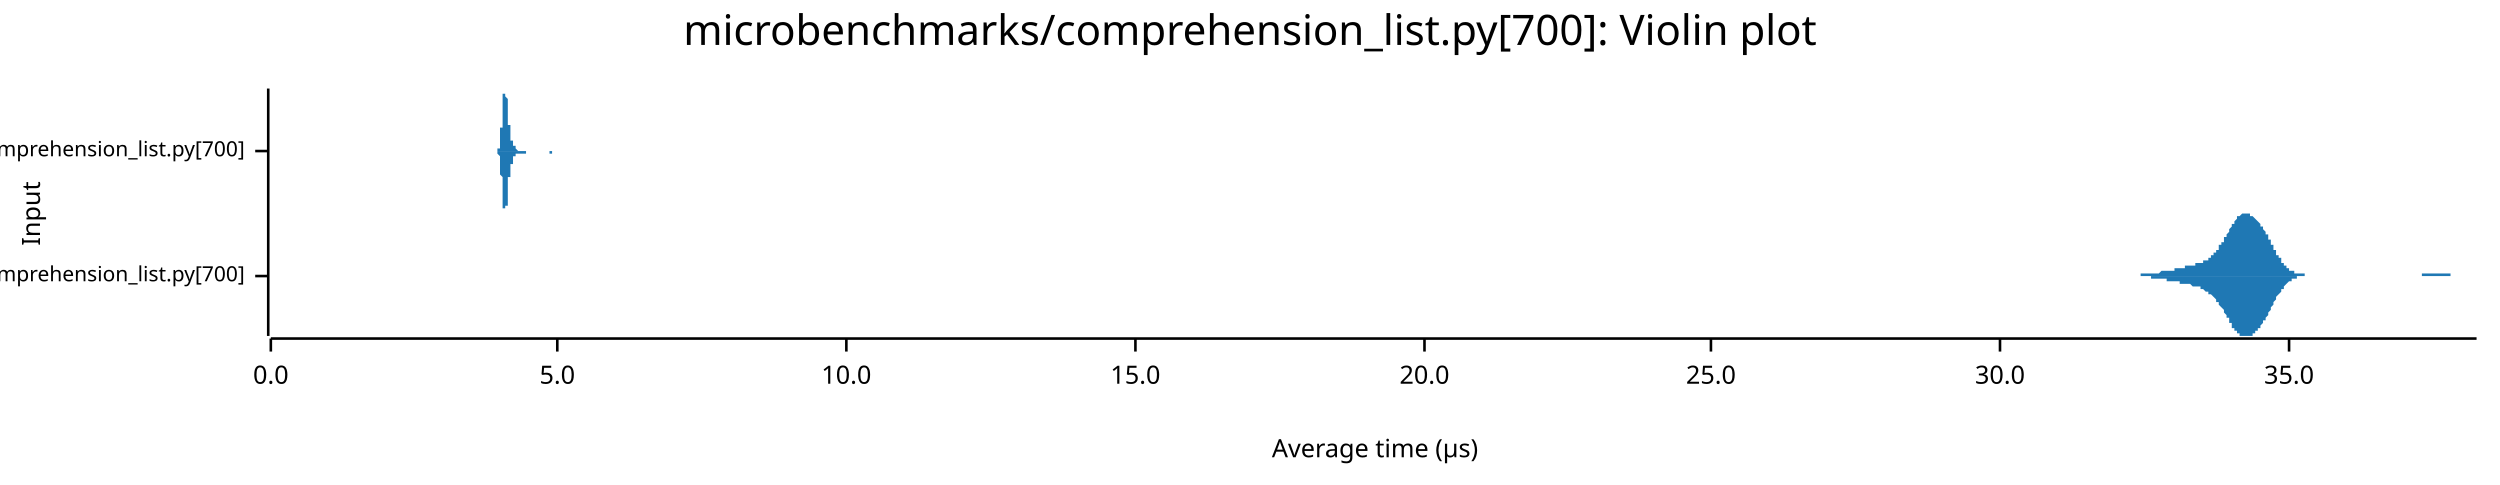
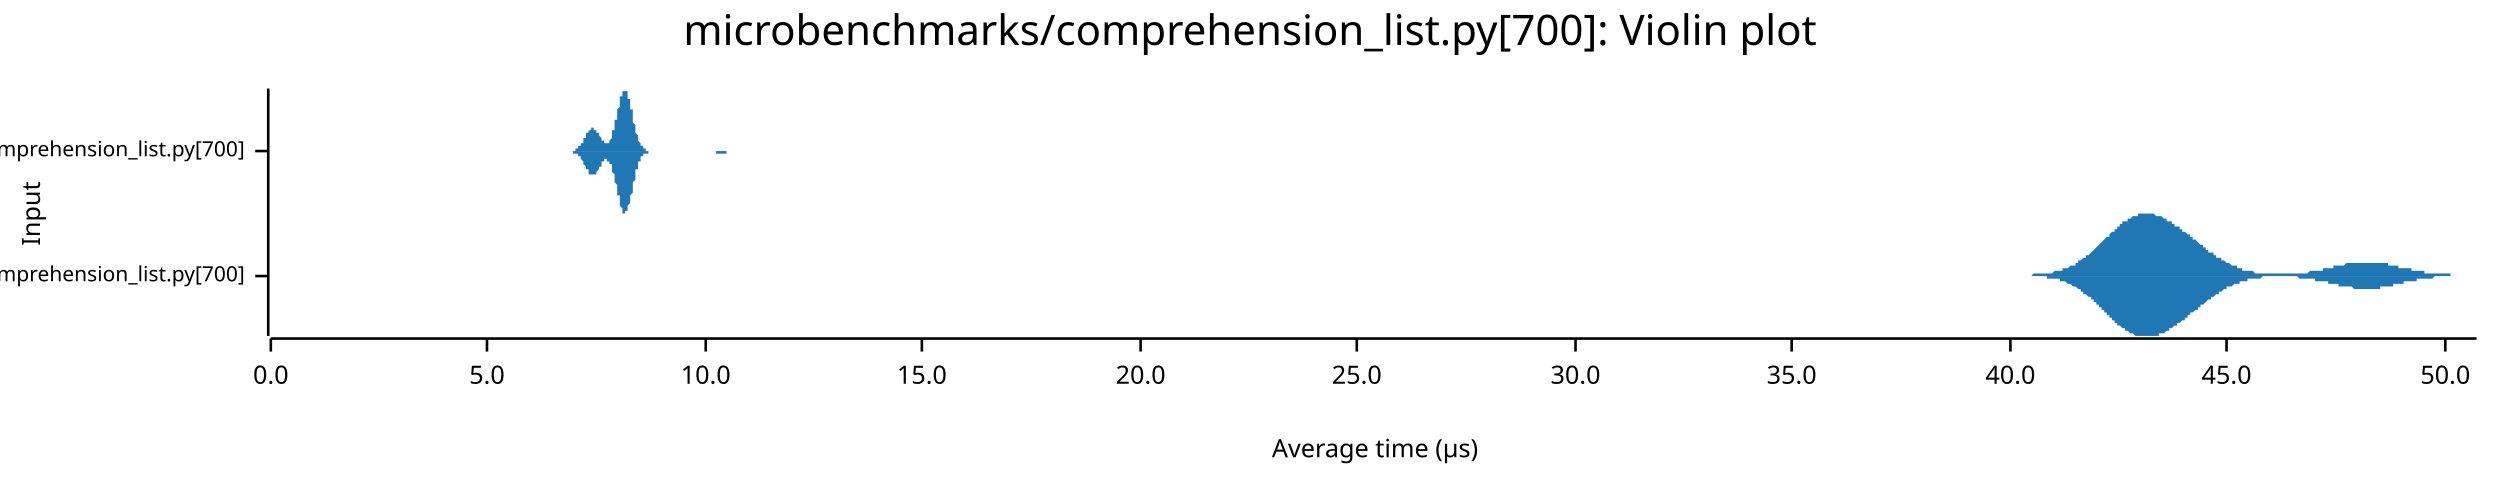
<svg xmlns="http://www.w3.org/2000/svg" width="960" height="186" viewBox="0 0 960 186">
  <text x="480" y="5" dy="0.76em" text-anchor="middle" font-family="sans-serif" font-size="16.129" opacity="1" fill="#000000">
microbenchmarks/comprehension_list.py[700]: Violin plot
</text>
  <text x="8" y="82" dy="0.76em" text-anchor="middle" font-family="sans-serif" font-size="9.677" opacity="1" fill="#000000" transform="rotate(270, 8, 82)">
Input
</text>
  <text x="528" y="178" dy="-0.5ex" text-anchor="middle" font-family="sans-serif" font-size="9.677" opacity="1" fill="#000000">
Average time (µs)
</text>
  <polyline fill="none" opacity="1" stroke="#000000" stroke-width="1" points="103,34 103,129 " />
  <text x="94" y="106" dy="0.5ex" text-anchor="end" font-family="sans-serif" font-size="8.065" opacity="1" fill="#000000">
microbenchmarks/rustpython/comprehension_list.py[700]
</text>
  <polyline fill="none" opacity="1" stroke="#000000" stroke-width="1" points="98,106 103,106 " />
  <text x="94" y="58" dy="0.5ex" text-anchor="end" font-family="sans-serif" font-size="8.065" opacity="1" fill="#000000">
microbenchmarks/cpython/comprehension_list.py[700]
</text>
  <polyline fill="none" opacity="1" stroke="#000000" stroke-width="1" points="98,58 103,58 " />
  <polyline fill="none" opacity="1" stroke="#000000" stroke-width="1" points="104,130 951,130 " />
  <text x="104" y="140" dy="0.76em" text-anchor="middle" font-family="sans-serif" font-size="9.677" opacity="1" fill="#000000">
0.0
</text>
  <polyline fill="none" opacity="1" stroke="#000000" stroke-width="1" points="104,130 104,135 " />
-   <text x="214" y="140" dy="0.76em" text-anchor="middle" font-family="sans-serif" font-size="9.677" opacity="1" fill="#000000">
+   <text x="187" y="140" dy="0.76em" text-anchor="middle" font-family="sans-serif" font-size="9.677" opacity="1" fill="#000000">
5.0
</text>
-   <polyline fill="none" opacity="1" stroke="#000000" stroke-width="1" points="214,130 214,135 " />
-   <text x="325" y="140" dy="0.76em" text-anchor="middle" font-family="sans-serif" font-size="9.677" opacity="1" fill="#000000">
+   <polyline fill="none" opacity="1" stroke="#000000" stroke-width="1" points="187,130 187,135 " />
+   <text x="271" y="140" dy="0.76em" text-anchor="middle" font-family="sans-serif" font-size="9.677" opacity="1" fill="#000000">
10.0
</text>
-   <polyline fill="none" opacity="1" stroke="#000000" stroke-width="1" points="325,130 325,135 " />
-   <text x="436" y="140" dy="0.76em" text-anchor="middle" font-family="sans-serif" font-size="9.677" opacity="1" fill="#000000">
+   <polyline fill="none" opacity="1" stroke="#000000" stroke-width="1" points="271,130 271,135 " />
+   <text x="354" y="140" dy="0.76em" text-anchor="middle" font-family="sans-serif" font-size="9.677" opacity="1" fill="#000000">
15.0
</text>
-   <polyline fill="none" opacity="1" stroke="#000000" stroke-width="1" points="436,130 436,135 " />
-   <text x="547" y="140" dy="0.76em" text-anchor="middle" font-family="sans-serif" font-size="9.677" opacity="1" fill="#000000">
+   <polyline fill="none" opacity="1" stroke="#000000" stroke-width="1" points="354,130 354,135 " />
+   <text x="438" y="140" dy="0.76em" text-anchor="middle" font-family="sans-serif" font-size="9.677" opacity="1" fill="#000000">
20.0
</text>
-   <polyline fill="none" opacity="1" stroke="#000000" stroke-width="1" points="547,130 547,135 " />
-   <text x="657" y="140" dy="0.76em" text-anchor="middle" font-family="sans-serif" font-size="9.677" opacity="1" fill="#000000">
+   <polyline fill="none" opacity="1" stroke="#000000" stroke-width="1" points="438,130 438,135 " />
+   <text x="521" y="140" dy="0.76em" text-anchor="middle" font-family="sans-serif" font-size="9.677" opacity="1" fill="#000000">
25.0
</text>
-   <polyline fill="none" opacity="1" stroke="#000000" stroke-width="1" points="657,130 657,135 " />
-   <text x="768" y="140" dy="0.76em" text-anchor="middle" font-family="sans-serif" font-size="9.677" opacity="1" fill="#000000">
+   <polyline fill="none" opacity="1" stroke="#000000" stroke-width="1" points="521,130 521,135 " />
+   <text x="605" y="140" dy="0.76em" text-anchor="middle" font-family="sans-serif" font-size="9.677" opacity="1" fill="#000000">
30.0
</text>
-   <polyline fill="none" opacity="1" stroke="#000000" stroke-width="1" points="768,130 768,135 " />
-   <text x="879" y="140" dy="0.76em" text-anchor="middle" font-family="sans-serif" font-size="9.677" opacity="1" fill="#000000">
+   <polyline fill="none" opacity="1" stroke="#000000" stroke-width="1" points="605,130 605,135 " />
+   <text x="688" y="140" dy="0.76em" text-anchor="middle" font-family="sans-serif" font-size="9.677" opacity="1" fill="#000000">
35.0
</text>
-   <polyline fill="none" opacity="1" stroke="#000000" stroke-width="1" points="879,130 879,135 " />
-   <polygon opacity="1" fill="#1F78B4" points="813,106 814,106 814,106 814,106 815,106 815,106 815,106 815,106 816,106 816,106 816,106 817,106 817,106 817,106 817,106 818,106 818,106 818,106 818,106 819,106 819,106 819,106 820,106 820,106 820,106 820,106 821,106 821,106 821,106 821,106 822,106 822,105 822,105 823,105 823,105 823,105 823,105 824,105 824,105 824,105 824,105 825,105 825,105 825,105 826,105 826,105 826,105 826,105 827,105 827,105 827,105 827,105 828,105 828,105 828,105 829,105 829,105 829,105 829,105 830,104 830,104 830,104 831,104 831,104 831,104 831,104 832,104 832,104 832,104 832,104 833,104 833,104 833,104 834,104 834,104 834,104 834,104 835,104 835,103 835,103 835,103 836,103 836,103 836,103 837,103 837,103 837,103 837,103 838,103 838,103 838,103 838,103 839,103 839,103 839,102 840,102 840,102 840,102 840,102 841,102 841,102 841,102 842,102 842,102 842,102 842,102 843,102 843,102 843,101 843,101 844,101 844,101 844,101 845,101 845,101 845,101 845,101 846,101 846,100 846,100 846,100 847,100 847,100 847,100 848,100 848,99 848,99 848,99 849,99 849,99 849,98 849,98 850,98 850,98 850,97 851,97 851,97 851,96 851,96 852,96 852,95 852,95 852,94 853,94 853,94 853,93 854,93 854,92 854,92 854,91 855,91 855,90 855,90 856,89 856,89 856,88 856,88 857,87 857,87 857,86 857,86 858,86 858,85 858,85 859,84 859,84 859,84 859,83 860,83 860,83 860,83 860,83 861,82 861,82 861,82 862,82 862,82 862,82 862,82 863,82 863,82 863,82 863,82 864,82 864,82 864,83 865,83 865,83 865,83 865,83 866,84 866,84 866,84 866,84 867,85 867,85 867,85 868,86 868,86 868,86 868,87 869,87 869,88 869,88 870,89 870,89 870,89 870,90 871,90 871,91 871,91 871,92 872,92 872,93 872,94 873,94 873,95 873,95 873,96 874,96 874,97 874,97 874,98 875,98 875,98 875,99 876,99 876,100 876,100 876,101 877,101 877,101 877,102 877,102 878,102 878,103 878,103 879,103 879,103 879,103 879,104 880,104 880,104 880,104 880,104 881,104 881,105 881,105 882,105 882,105 882,105 882,105 883,105 883,105 883,105 884,105 884,105 884,105 884,105 885,105 885,106 885,106 885,106 886,106 886,106 886,106 887,106 887,106 887,106 887,106 888,106 888,106 888,106 888,106 889,106 889,106 889,106 890,106 890,106 890,106 890,106 891,106 891,106 891,106 891,106 892,106 892,106 892,106 893,106 893,106 893,106 893,106 894,106 894,106 894,106 894,106 895,106 895,106 895,106 896,106 896,106 896,106 896,106 897,106 897,106 897,106 898,106 898,106 898,106 898,106 899,106 899,106 899,106 899,106 900,106 900,106 900,106 901,106 901,106 901,106 901,106 902,106 902,106 902,106 902,106 903,106 903,106 903,106 904,106 904,106 904,106 904,106 905,106 905,106 905,106 905,106 906,106 906,106 906,106 907,106 907,106 907,106 907,106 908,106 908,106 908,106 908,106 909,106 909,106 909,106 910,106 910,106 910,106 910,106 911,106 911,106 911,106 912,106 912,106 912,106 912,106 913,106 913,106 913,106 913,106 914,106 914,106 914,106 915,106 915,106 915,106 915,106 916,106 916,106 916,106 916,106 917,106 917,106 917,106 918,106 918,106 918,106 918,106 919,106 919,106 919,106 919,106 920,106 920,106 920,106 921,106 921,106 921,106 921,106 922,106 922,106 922,106 922,106 923,106 923,106 923,106 924,106 924,106 924,106 924,106 925,106 925,106 925,106 926,106 926,106 926,106 926,106 927,106 927,106 927,106 927,106 928,106 928,106 928,106 929,106 929,106 929,106 929,106 930,106 930,106 930,105 930,105 931,105 931,105 931,105 932,105 932,105 932,105 932,105 933,105 933,105 933,105 933,105 934,105 934,105 934,105 935,105 935,105 935,105 935,105 936,105 936,105 936,105 936,105 937,105 937,105 937,105 938,105 938,105 938,105 938,105 939,105 939,105 939,105 940,105 940,105 940,105 940,105 941,105 941,106 941,106 941,106 942,106 942,106 942,106 943,106 943,106 943,106 943,106 944,106 944,106 944,106 944,106 945,106 945,106 945,106 946,106 946,106 946,106 946,106 947,106 947,106 947,106 947,106 948,106 948,106 948,106 949,106 949,106 949,106 949,106 950,106 950,106 950,106 951,106 951,106 813,106 " />
-   <polygon opacity="1" fill="#1F78B4" points="813,106 814,106 814,106 814,106 815,106 815,106 815,106 815,106 816,106 816,106 816,106 817,106 817,106 817,106 817,106 818,106 818,106 818,106 818,106 819,106 819,106 819,106 820,106 820,106 820,106 820,106 821,106 821,106 821,106 821,106 822,106 822,106 822,106 823,106 823,106 823,106 823,106 824,106 824,106 824,106 824,106 825,106 825,106 825,106 826,106 826,106 826,106 826,107 827,107 827,107 827,107 827,107 828,107 828,107 828,107 829,107 829,107 829,107 829,107 830,107 830,107 830,107 831,107 831,107 831,107 831,107 832,107 832,107 832,107 832,108 833,108 833,108 833,108 834,108 834,108 834,108 834,108 835,108 835,108 835,108 835,108 836,108 836,108 836,108 837,108 837,108 837,109 837,109 838,109 838,109 838,109 838,109 839,109 839,109 839,109 840,109 840,109 840,109 840,109 841,109 841,109 841,109 842,110 842,110 842,110 842,110 843,110 843,110 843,110 843,110 844,110 844,110 844,110 845,110 845,111 845,111 845,111 846,111 846,111 846,111 846,111 847,112 847,112 847,112 848,112 848,112 848,112 848,113 849,113 849,113 849,113 849,113 850,114 850,114 850,114 851,115 851,115 851,115 851,116 852,116 852,116 852,117 852,117 853,118 853,118 853,118 854,119 854,119 854,120 854,120 855,121 855,121 855,122 856,122 856,123 856,123 856,124 857,124 857,125 857,125 857,126 858,126 858,126 858,127 859,127 859,127 859,128 859,128 860,128 860,129 860,129 860,129 861,129 861,129 861,129 862,129 862,129 862,129 862,129 863,129 863,129 863,129 863,129 864,129 864,129 864,129 865,129 865,129 865,128 865,128 866,128 866,128 866,127 866,127 867,127 867,127 867,126 868,126 868,125 868,125 868,125 869,124 869,124 869,123 870,123 870,123 870,122 870,122 871,121 871,121 871,120 871,120 872,119 872,119 872,118 873,117 873,117 873,116 873,116 874,115 874,115 874,114 874,114 875,113 875,113 875,113 876,112 876,112 876,111 876,111 877,111 877,110 877,110 877,110 878,109 878,109 878,109 879,108 879,108 879,108 879,108 880,108 880,107 880,107 880,107 881,107 881,107 881,107 882,107 882,107 882,106 882,106 883,106 883,106 883,106 884,106 884,106 884,106 884,106 885,106 885,106 885,106 885,106 886,106 886,106 886,106 887,106 887,106 887,106 887,106 888,106 888,106 888,106 888,106 889,106 889,106 889,106 890,106 890,106 890,106 890,106 891,106 891,106 891,106 891,106 892,106 892,106 892,106 893,106 893,106 893,106 893,106 894,106 894,106 894,106 894,106 895,106 895,106 895,106 896,106 896,106 896,106 896,106 897,106 897,106 897,106 898,106 898,106 898,106 898,106 899,106 899,106 899,106 899,106 900,106 900,106 900,106 901,106 901,106 901,106 901,106 902,106 902,106 902,106 902,106 903,106 903,106 903,106 904,106 904,106 904,106 904,106 905,106 905,106 905,106 905,106 906,106 906,106 906,106 907,106 907,106 907,106 907,106 908,106 908,106 908,106 908,106 909,106 909,106 909,106 910,106 910,106 910,106 910,106 911,106 911,106 911,106 912,106 912,106 912,106 912,106 913,106 913,106 913,106 913,106 914,106 914,106 914,106 915,106 915,106 915,106 915,106 916,106 916,106 916,106 916,106 917,106 917,106 917,106 918,106 918,106 918,106 918,106 919,106 919,106 919,106 919,106 920,106 920,106 920,106 921,106 921,106 921,106 921,106 922,106 922,106 922,106 922,106 923,106 923,106 923,106 924,106 924,106 924,106 924,106 925,106 925,106 925,106 926,106 926,106 926,106 926,106 927,106 927,106 927,106 927,106 928,106 928,106 928,106 929,106 929,106 929,106 929,106 930,106 930,106 930,106 930,106 931,106 931,106 931,106 932,106 932,106 932,106 932,106 933,106 933,106 933,106 933,106 934,106 934,106 934,106 935,106 935,106 935,106 935,106 936,106 936,106 936,106 936,106 937,106 937,106 937,106 938,106 938,106 938,106 938,106 939,106 939,106 939,106 940,106 940,106 940,106 940,106 941,106 941,106 941,106 941,106 942,106 942,106 942,106 943,106 943,106 943,106 943,106 944,106 944,106 944,106 944,106 945,106 945,106 945,106 946,106 946,106 946,106 946,106 947,106 947,106 947,106 947,106 948,106 948,106 948,106 949,106 949,106 949,106 949,106 950,106 950,106 950,106 951,106 951,106 813,106 " />
-   <polygon opacity="1" fill="#1F78B4" points="190,58 191,58 191,58 191,58 191,58 191,58 191,58 191,58 191,58 191,58 191,58 191,58 191,58 191,58 191,58 191,58 191,58 191,57 191,57 191,57 191,57 191,57 192,57 192,57 192,56 192,56 192,56 192,56 192,56 192,55 192,55 192,55 192,54 192,54 192,53 192,53 192,53 192,52 192,52 192,51 192,51 192,50 192,49 193,49 193,48 193,48 193,47 193,46 193,46 193,45 193,44 193,43 193,43 193,42 193,41 193,41 193,40 193,40 193,39 193,38 193,38 193,37 193,37 193,36 194,36 194,36 194,35 194,35 194,35 194,35 194,35 194,35 194,34 194,35 194,35 194,35 194,35 194,35 194,35 194,36 194,36 194,36 194,37 194,37 194,37 195,38 195,38 195,39 195,39 195,40 195,40 195,41 195,42 195,42 195,43 195,43 195,44 195,44 195,45 195,45 195,46 195,46 195,47 195,47 195,48 195,48 196,48 196,49 196,49 196,50 196,50 196,50 196,51 196,51 196,51 196,51 196,52 196,52 196,52 196,52 196,53 196,53 196,53 196,53 196,53 196,53 196,54 197,54 197,54 197,54 197,54 197,54 197,54 197,55 197,55 197,55 197,55 197,55 197,55 197,55 197,55 197,55 197,56 197,56 197,56 197,56 197,56 197,56 198,56 198,56 198,56 198,56 198,56 198,57 198,57 198,57 198,57 198,57 198,57 198,57 198,57 198,57 198,57 198,57 198,57 198,57 198,57 198,57 198,57 199,58 199,58 199,58 199,58 199,58 199,58 199,58 199,58 199,58 199,58 199,58 199,58 199,58 199,58 199,58 199,58 199,58 199,58 199,58 199,58 199,58 200,58 200,58 200,58 200,58 200,58 200,58 200,58 200,58 200,58 200,58 200,58 200,58 200,58 200,58 200,58 200,58 200,58 200,58 200,58 200,58 200,58 201,58 201,58 201,58 201,58 201,58 201,58 201,58 201,58 201,58 201,58 201,58 201,58 201,58 201,58 201,58 201,58 201,58 201,58 201,58 201,58 201,58 202,58 202,58 202,58 202,58 202,58 202,58 202,58 202,58 202,58 202,58 202,58 202,58 202,58 202,58 202,58 202,58 202,58 202,58 202,58 202,58 202,58 203,58 203,58 203,58 203,58 203,58 203,58 203,58 203,58 203,58 203,58 203,58 203,58 203,58 203,58 203,58 203,58 203,58 203,58 203,58 203,58 203,58 204,58 204,58 204,58 204,58 204,58 204,58 204,58 204,58 204,58 204,58 204,58 204,58 204,58 204,58 204,58 204,58 204,58 204,58 204,58 204,58 204,58 205,58 205,58 205,58 205,58 205,58 205,58 205,58 205,58 205,58 205,58 205,58 205,58 205,58 205,58 205,58 205,58 205,58 205,58 205,58 205,58 205,58 206,58 206,58 206,58 206,58 206,58 206,58 206,58 206,58 206,58 206,58 206,58 206,58 206,58 206,58 206,58 206,58 206,58 206,58 206,58 206,58 206,58 207,58 207,58 207,58 207,58 207,58 207,58 207,58 207,58 207,58 207,58 207,58 207,58 207,58 207,58 207,58 207,58 207,58 207,58 207,58 207,58 207,58 208,58 208,58 208,58 208,58 208,58 208,58 208,58 208,58 208,58 208,58 208,58 208,58 208,58 208,58 208,58 208,58 208,58 208,58 208,58 208,58 208,58 209,58 209,58 209,58 209,58 209,58 209,58 209,58 209,58 209,58 209,58 209,58 209,58 209,58 209,58 209,58 209,58 209,58 209,58 209,58 209,58 209,58 210,58 210,58 210,58 210,58 210,58 210,58 210,58 210,58 210,58 210,58 210,58 210,58 210,58 210,58 210,58 210,58 210,58 210,58 210,58 210,58 210,58 211,58 211,58 211,58 211,58 211,58 211,58 211,58 211,58 211,58 211,58 211,58 211,58 211,58 211,58 211,58 211,58 211,58 211,58 211,58 211,58 211,58 212,58 212,58 212,58 212,58 212,58 212,58 212,58 212,58 212,58 212,58 212,58 212,58 212,58 212,58 212,58 212,58 212,58 212,58 212,58 212,58 212,58 213,58 213,58 213,58 213,58 213,58 213,58 213,58 213,58 213,58 213,58 213,58 213,58 213,58 213,58 213,58 213,58 213,58 213,58 213,58 213,58 213,58 214,58 214,58 214,58 214,58 214,58 214,58 214,58 214,58 214,58 214,58 214,58 214,58 214,58 214,58 214,58 214,58 214,58 190,58 " />
-   <polygon opacity="1" fill="#1F78B4" points="190,58 191,58 191,58 191,58 191,58 191,58 191,58 191,58 191,58 191,58 191,59 191,59 191,59 191,59 191,59 191,59 191,59 191,59 191,59 191,59 191,59 191,59 192,60 192,60 192,60 192,60 192,60 192,61 192,61 192,61 192,62 192,62 192,62 192,63 192,63 192,63 192,64 192,64 192,65 192,65 192,66 192,66 192,67 193,68 193,68 193,69 193,70 193,70 193,71 193,72 193,72 193,73 193,74 193,74 193,75 193,76 193,76 193,77 193,78 193,78 193,79 193,79 193,80 193,80 194,80 194,81 194,81 194,81 194,82 194,82 194,82 194,82 194,82 194,82 194,82 194,82 194,82 194,81 194,81 194,81 194,81 194,80 194,80 194,79 194,79 195,79 195,78 195,78 195,77 195,77 195,76 195,75 195,75 195,74 195,74 195,73 195,73 195,72 195,72 195,71 195,71 195,70 195,70 195,69 195,69 195,68 196,68 196,68 196,67 196,67 196,67 196,66 196,66 196,66 196,65 196,65 196,65 196,65 196,64 196,64 196,64 196,64 196,64 196,63 196,63 196,63 196,63 197,63 197,63 197,62 197,62 197,62 197,62 197,62 197,62 197,62 197,62 197,61 197,61 197,61 197,61 197,61 197,61 197,61 197,61 197,61 197,61 197,60 198,60 198,60 198,60 198,60 198,60 198,60 198,60 198,60 198,60 198,60 198,60 198,60 198,59 198,59 198,59 198,59 198,59 198,59 198,59 198,59 198,59 199,59 199,59 199,59 199,59 199,59 199,59 199,59 199,59 199,59 199,59 199,59 199,59 199,59 199,59 199,59 199,59 199,59 199,59 199,59 199,59 199,59 200,59 200,59 200,59 200,59 200,59 200,59 200,59 200,59 200,59 200,59 200,59 200,59 200,59 200,59 200,59 200,59 200,59 200,59 200,59 200,59 200,59 201,59 201,59 201,59 201,59 201,59 201,59 201,59 201,59 201,59 201,59 201,59 201,59 201,59 201,59 201,59 201,59 201,59 201,59 201,59 201,59 201,59 202,59 202,59 202,59 202,59 202,59 202,59 202,59 202,59 202,59 202,59 202,58 202,58 202,58 202,58 202,58 202,58 202,58 202,58 202,58 202,58 202,58 203,58 203,58 203,58 203,58 203,58 203,58 203,58 203,58 203,58 203,58 203,58 203,58 203,58 203,58 203,58 203,58 203,58 203,58 203,58 203,58 203,58 204,58 204,58 204,58 204,58 204,58 204,58 204,58 204,58 204,58 204,58 204,58 204,58 204,58 204,58 204,58 204,58 204,58 204,58 204,58 204,58 204,58 205,58 205,58 205,58 205,58 205,58 205,58 205,58 205,58 205,58 205,58 205,58 205,58 205,58 205,58 205,58 205,58 205,58 205,58 205,58 205,58 205,58 206,58 206,58 206,58 206,58 206,58 206,58 206,58 206,58 206,58 206,58 206,58 206,58 206,58 206,58 206,58 206,58 206,58 206,58 206,58 206,58 206,58 207,58 207,58 207,58 207,58 207,58 207,58 207,58 207,58 207,58 207,58 207,58 207,58 207,58 207,58 207,58 207,58 207,58 207,58 207,58 207,58 207,58 208,58 208,58 208,58 208,58 208,58 208,58 208,58 208,58 208,58 208,58 208,58 208,58 208,58 208,58 208,58 208,58 208,58 208,58 208,58 208,58 208,58 209,58 209,58 209,58 209,58 209,58 209,58 209,58 209,58 209,58 209,58 209,58 209,58 209,58 209,58 209,58 209,58 209,58 209,58 209,58 209,58 209,58 210,58 210,58 210,58 210,58 210,58 210,58 210,58 210,58 210,58 210,58 210,58 210,58 210,58 210,58 210,58 210,58 210,58 210,58 210,58 210,58 210,58 211,58 211,58 211,58 211,58 211,58 211,58 211,58 211,58 211,59 211,59 211,59 211,59 211,59 211,59 211,59 211,59 211,59 211,59 211,59 211,59 211,59 212,59 212,59 212,59 212,59 212,59 212,59 212,59 212,59 212,59 212,59 212,59 212,59 212,59 212,58 212,58 212,58 212,58 212,58 212,58 212,58 212,58 213,58 213,58 213,58 213,58 213,58 213,58 213,58 213,58 213,58 213,58 213,58 213,58 213,58 213,58 213,58 213,58 213,58 213,58 213,58 213,58 213,58 214,58 214,58 214,58 214,58 214,58 214,58 214,58 214,58 214,58 214,58 214,58 214,58 214,58 214,58 214,58 214,58 214,58 190,58 " />
+   <polyline fill="none" opacity="1" stroke="#000000" stroke-width="1" points="688,130 688,135 " />
+   <text x="772" y="140" dy="0.76em" text-anchor="middle" font-family="sans-serif" font-size="9.677" opacity="1" fill="#000000">
+ 40.0
+ </text>
+   <polyline fill="none" opacity="1" stroke="#000000" stroke-width="1" points="772,130 772,135 " />
+   <text x="855" y="140" dy="0.76em" text-anchor="middle" font-family="sans-serif" font-size="9.677" opacity="1" fill="#000000">
+ 45.0
+ </text>
+   <polyline fill="none" opacity="1" stroke="#000000" stroke-width="1" points="855,130 855,135 " />
+   <text x="939" y="140" dy="0.76em" text-anchor="middle" font-family="sans-serif" font-size="9.677" opacity="1" fill="#000000">
+ 50.0
+ </text>
+   <polyline fill="none" opacity="1" stroke="#000000" stroke-width="1" points="939,130 939,135 " />
+   <polygon opacity="1" fill="#1F78B4" points="776,106 776,106 776,106 777,106 777,106 777,106 778,106 778,106 778,106 779,106 779,106 779,106 780,106 780,106 780,106 781,105 781,105 781,105 782,105 782,105 783,105 783,105 783,105 784,105 784,105 784,105 785,105 785,105 785,105 786,105 786,105 786,105 787,105 787,105 787,105 788,105 788,105 788,105 789,104 789,104 790,104 790,104 790,104 791,104 791,104 791,104 792,104 792,104 792,103 793,103 793,103 793,103 794,103 794,103 794,103 795,102 795,102 795,102 796,102 796,102 797,102 797,101 797,101 798,101 798,101 798,100 799,100 799,100 799,100 800,99 800,99 800,99 801,99 801,98 801,98 802,98 802,98 803,97 803,97 803,97 804,96 804,96 804,96 805,95 805,95 805,95 806,94 806,94 806,94 807,93 807,93 807,93 808,92 808,92 808,92 809,91 809,91 810,91 810,90 810,90 811,89 811,89 811,89 812,89 812,88 812,88 813,88 813,87 813,87 814,87 814,86 814,86 815,86 815,86 815,85 816,85 816,85 817,85 817,84 817,84 818,84 818,84 818,84 819,83 819,83 819,83 820,83 820,83 820,83 821,83 821,82 821,82 822,82 822,82 823,82 823,82 823,82 824,82 824,82 824,82 825,82 825,82 825,82 826,82 826,82 826,82 827,82 827,82 827,82 828,83 828,83 828,83 829,83 829,83 830,83 830,83 830,83 831,84 831,84 831,84 832,84 832,84 832,85 833,85 833,85 833,85 834,85 834,86 834,86 835,86 835,86 835,87 836,87 836,87 837,87 837,88 837,88 838,88 838,88 838,89 839,89 839,89 839,89 840,90 840,90 840,90 841,90 841,91 841,91 842,91 842,92 842,92 843,92 843,92 844,93 844,93 844,93 845,94 845,94 845,94 846,94 846,95 846,95 847,95 847,95 847,96 848,96 848,96 848,97 849,97 849,97 850,97 850,98 850,98 851,98 851,98 851,99 852,99 852,99 852,99 853,99 853,100 853,100 854,100 854,100 854,100 855,101 855,101 855,101 856,101 856,101 857,102 857,102 857,102 858,102 858,102 858,102 859,102 859,103 859,103 860,103 860,103 860,103 861,103 861,103 861,104 862,104 862,104 862,104 863,104 863,104 864,104 864,104 864,104 865,104 865,104 865,104 866,105 866,105 866,105 867,105 867,105 867,105 868,105 868,105 868,105 869,105 869,105 869,105 870,105 870,105 871,105 871,105 871,105 872,105 872,105 872,105 873,105 873,105 873,105 874,105 874,105 874,105 875,105 875,105 875,105 876,105 876,105 877,105 877,105 877,105 878,105 878,105 878,105 879,105 879,105 879,105 880,105 880,105 880,105 881,105 881,105 881,105 882,105 882,105 882,105 883,105 883,105 884,105 884,105 884,105 885,105 885,105 885,105 886,105 886,105 886,105 887,104 887,104 887,104 888,104 888,104 888,104 889,104 889,104 889,104 890,104 890,104 891,104 891,104 891,104 892,104 892,103 892,103 893,103 893,103 893,103 894,103 894,103 894,103 895,103 895,103 895,103 896,103 896,102 896,102 897,102 897,102 898,102 898,102 898,102 899,102 899,102 899,102 900,102 900,102 900,102 901,101 901,101 901,101 902,101 902,101 902,101 903,101 903,101 904,101 904,101 904,101 905,101 905,101 905,101 906,101 906,101 906,101 907,101 907,101 907,101 908,101 908,101 908,101 909,101 909,101 909,101 910,101 910,101 911,101 911,101 911,101 912,101 912,101 912,101 913,101 913,101 913,101 914,101 914,101 914,101 915,101 915,101 915,101 916,101 916,101 916,101 917,101 917,102 918,102 918,102 918,102 919,102 919,102 919,102 920,102 920,102 920,102 921,102 921,102 921,103 922,103 922,103 922,103 923,103 923,103 923,103 924,103 924,103 925,103 925,103 925,103 926,103 926,104 926,104 927,104 927,104 927,104 928,104 928,104 928,104 929,104 929,104 929,104 930,104 930,104 931,104 931,105 931,105 932,105 932,105 932,105 933,105 933,105 933,105 934,105 934,105 934,105 935,105 935,105 935,105 936,105 936,105 936,105 937,105 937,105 938,105 938,105 938,105 939,105 939,105 939,105 940,105 940,105 940,105 941,105 941,106 941,106 942,106 942,106 942,106 943,106 943,106 943,106 944,106 944,106 945,106 945,106 945,106 946,106 946,106 946,106 947,106 947,106 947,106 948,106 948,106 948,106 949,106 949,106 949,106 950,106 950,106 951,106 951,106 776,106 " />
+   <polygon opacity="1" fill="#1F78B4" points="776,106 776,106 776,106 777,106 777,106 777,106 778,106 778,106 778,106 779,106 779,106 779,106 780,106 780,106 780,106 781,106 781,106 781,106 782,106 782,106 783,106 783,106 783,106 784,106 784,106 784,106 785,106 785,106 785,106 786,106 786,107 786,107 787,107 787,107 787,107 788,107 788,107 788,107 789,107 789,107 790,107 790,107 790,107 791,107 791,108 791,108 792,108 792,108 792,108 793,108 793,108 793,108 794,109 794,109 794,109 795,109 795,109 795,109 796,110 796,110 797,110 797,110 797,110 798,111 798,111 798,111 799,111 799,112 799,112 800,112 800,112 800,113 801,113 801,113 801,113 802,114 802,114 803,114 803,115 803,115 804,115 804,116 804,116 805,116 805,117 805,117 806,117 806,118 806,118 807,118 807,119 807,119 808,119 808,120 808,120 809,120 809,121 810,121 810,121 810,122 811,122 811,122 811,123 812,123 812,123 812,124 813,124 813,124 813,125 814,125 814,125 814,125 815,126 815,126 815,126 816,126 816,127 817,127 817,127 817,127 818,128 818,128 818,128 819,128 819,128 819,128 820,129 820,129 820,129 821,129 821,129 821,129 822,129 822,129 823,129 823,129 823,129 824,129 824,129 824,129 825,129 825,129 825,129 826,129 826,129 826,129 827,129 827,129 827,129 828,129 828,129 828,129 829,129 829,128 830,128 830,128 830,128 831,128 831,128 831,128 832,127 832,127 832,127 833,127 833,127 833,126 834,126 834,126 834,126 835,125 835,125 835,125 836,125 836,124 837,124 837,124 837,124 838,123 838,123 838,123 839,123 839,122 839,122 840,122 840,122 840,121 841,121 841,121 841,120 842,120 842,120 842,120 843,119 843,119 844,119 844,118 844,118 845,118 845,118 845,117 846,117 846,117 846,117 847,116 847,116 847,116 848,115 848,115 848,115 849,115 849,114 850,114 850,114 850,114 851,113 851,113 851,113 852,113 852,113 852,112 853,112 853,112 853,112 854,111 854,111 854,111 855,111 855,111 855,110 856,110 856,110 857,110 857,110 857,110 858,109 858,109 858,109 859,109 859,109 859,109 860,109 860,108 860,108 861,108 861,108 861,108 862,108 862,108 862,108 863,108 863,107 864,107 864,107 864,107 865,107 865,107 865,107 866,107 866,107 866,107 867,107 867,107 867,107 868,107 868,107 868,107 869,106 869,106 869,106 870,106 870,106 871,106 871,106 871,106 872,106 872,106 872,106 873,106 873,106 873,106 874,106 874,106 874,106 875,106 875,106 875,106 876,106 876,106 877,106 877,106 877,106 878,106 878,106 878,106 879,106 879,106 879,106 880,106 880,106 880,106 881,106 881,106 881,106 882,106 882,106 882,106 883,107 883,107 884,107 884,107 884,107 885,107 885,107 885,107 886,107 886,107 886,107 887,107 887,107 887,107 888,107 888,107 888,107 889,107 889,107 889,108 890,108 890,108 891,108 891,108 891,108 892,108 892,108 892,108 893,108 893,108 893,108 894,108 894,109 894,109 895,109 895,109 895,109 896,109 896,109 896,109 897,109 897,109 898,109 898,109 898,110 899,110 899,110 899,110 900,110 900,110 900,110 901,110 901,110 901,110 902,110 902,110 902,110 903,110 903,110 904,111 904,111 904,111 905,111 905,111 905,111 906,111 906,111 906,111 907,111 907,111 907,111 908,111 908,111 908,111 909,111 909,111 909,111 910,111 910,111 911,111 911,111 911,111 912,111 912,111 912,111 913,111 913,111 913,111 914,111 914,111 914,110 915,110 915,110 915,110 916,110 916,110 916,110 917,110 917,110 918,110 918,110 918,110 919,110 919,110 919,109 920,109 920,109 920,109 921,109 921,109 921,109 922,109 922,109 922,109 923,109 923,109 923,108 924,108 924,108 925,108 925,108 925,108 926,108 926,108 926,108 927,108 927,108 927,108 928,108 928,107 928,107 929,107 929,107 929,107 930,107 930,107 931,107 931,107 931,107 932,107 932,107 932,107 933,107 933,107 933,107 934,107 934,107 934,107 935,106 935,106 935,106 936,106 936,106 936,106 937,106 937,106 938,106 938,106 938,106 939,106 939,106 939,106 940,106 940,106 940,106 941,106 941,106 941,106 942,106 942,106 942,106 943,106 943,106 943,106 944,106 944,106 945,106 945,106 945,106 946,106 946,106 946,106 947,106 947,106 947,106 948,106 948,106 948,106 949,106 949,106 949,106 950,106 950,106 951,106 951,106 776,106 " />
+   <polygon opacity="1" fill="#1F78B4" points="218,58 219,58 219,58 219,58 219,58 219,58 219,58 219,58 219,58 220,58 220,58 220,58 220,58 220,58 220,58 220,58 221,58 221,58 221,58 221,58 221,58 221,57 221,57 221,57 222,57 222,57 222,57 222,57 222,57 222,57 222,56 223,56 223,56 223,56 223,56 223,56 223,55 223,55 224,55 224,55 224,54 224,54 224,54 224,54 224,53 224,53 225,53 225,53 225,52 225,52 225,52 225,52 225,51 226,51 226,51 226,51 226,51 226,50 226,50 226,50 226,50 227,50 227,50 227,50 227,49 227,49 227,49 227,49 228,49 228,49 228,49 228,49 228,49 228,49 228,50 228,50 229,50 229,50 229,50 229,50 229,50 229,51 229,51 230,51 230,51 230,52 230,52 230,52 230,52 230,52 231,53 231,53 231,53 231,53 231,54 231,54 231,54 231,54 232,54 232,55 232,55 232,55 232,55 232,55 232,55 233,55 233,55 233,55 233,55 233,55 233,55 233,55 233,55 234,55 234,55 234,55 234,54 234,54 234,54 234,54 235,53 235,53 235,53 235,52 235,52 235,51 235,51 235,50 236,50 236,49 236,49 236,48 236,48 236,47 236,46 237,46 237,45 237,44 237,44 237,43 237,42 237,42 238,41 238,40 238,40 238,39 238,39 238,38 238,38 238,37 239,37 239,36 239,36 239,36 239,35 239,35 239,35 240,35 240,35 240,34 240,35 240,35 240,35 240,35 240,35 241,35 241,36 241,36 241,36 241,37 241,37 241,38 242,38 242,39 242,39 242,40 242,41 242,41 242,42 243,42 243,43 243,44 243,44 243,45 243,46 243,46 243,47 244,48 244,48 244,49 244,49 244,50 244,50 244,51 245,52 245,52 245,52 245,53 245,53 245,54 245,54 245,54 246,55 246,55 246,55 246,56 246,56 246,56 246,56 247,56 247,57 247,57 247,57 247,57 247,57 247,57 247,57 248,57 248,58 248,58 248,58 248,58 248,58 248,58 249,58 249,58 249,58 249,58 249,58 249,58 249,58 250,58 250,58 250,58 250,58 250,58 250,58 250,58 250,58 251,58 251,58 251,58 251,58 251,58 251,58 251,58 252,58 252,58 252,58 252,58 252,58 252,58 252,58 252,58 253,58 253,58 253,58 253,58 253,58 253,58 253,58 254,58 254,58 254,58 254,58 254,58 254,58 254,58 254,58 255,58 255,58 255,58 255,58 255,58 255,58 255,58 256,58 256,58 256,58 256,58 256,58 256,58 256,58 257,58 257,58 257,58 257,58 257,58 257,58 257,58 257,58 258,58 258,58 258,58 258,58 258,58 258,58 258,58 259,58 259,58 259,58 259,58 259,58 259,58 259,58 259,58 260,58 260,58 260,58 260,58 260,58 260,58 260,58 261,58 261,58 261,58 261,58 261,58 261,58 261,58 262,58 262,58 262,58 262,58 262,58 262,58 262,58 262,58 263,58 263,58 263,58 263,58 263,58 263,58 263,58 264,58 264,58 264,58 264,58 264,58 264,58 264,58 264,58 265,58 265,58 265,58 265,58 265,58 265,58 265,58 266,58 266,58 266,58 266,58 266,58 266,58 266,58 266,58 267,58 267,58 267,58 267,58 267,58 267,58 267,58 268,58 268,58 268,58 268,58 268,58 268,58 268,58 269,58 269,58 269,58 269,58 269,58 269,58 269,58 269,58 270,58 270,58 270,58 270,58 270,58 270,58 270,58 271,58 271,58 271,58 271,58 271,58 271,58 271,58 271,58 272,58 272,58 272,58 272,58 272,58 272,58 272,58 273,58 273,58 273,58 273,58 273,58 273,58 273,58 273,58 274,58 274,58 274,58 274,58 274,58 274,58 274,58 275,58 275,58 275,58 275,58 275,58 275,58 275,58 276,58 276,58 276,58 276,58 276,58 276,58 276,58 276,58 277,58 277,58 277,58 277,58 277,58 277,58 277,58 278,58 278,58 278,58 278,58 278,58 278,58 278,58 278,58 279,58 279,58 279,58 279,58 279,58 279,58 279,58 280,58 280,58 280,58 280,58 280,58 280,58 280,58 280,58 281,58 281,58 281,58 281,58 281,58 281,58 281,58 282,58 282,58 282,58 282,58 282,58 282,58 282,58 283,58 283,58 283,58 283,58 283,58 283,58 283,58 283,58 284,58 284,58 284,58 284,58 284,58 284,58 284,58 285,58 285,58 285,58 285,58 285,58 285,58 285,58 285,58 286,58 286,58 218,58 " />
+   <polygon opacity="1" fill="#1F78B4" points="218,58 219,58 219,58 219,58 219,58 219,58 219,58 219,58 219,58 220,58 220,58 220,59 220,59 220,59 220,59 220,59 221,59 221,59 221,59 221,59 221,59 221,59 221,59 221,59 222,59 222,59 222,60 222,60 222,60 222,60 222,60 223,60 223,60 223,61 223,61 223,61 223,61 223,61 224,62 224,62 224,62 224,62 224,63 224,63 224,63 224,63 225,64 225,64 225,64 225,64 225,65 225,65 225,65 226,65 226,65 226,66 226,66 226,66 226,66 226,66 226,67 227,67 227,67 227,67 227,67 227,67 227,67 227,67 228,67 228,67 228,67 228,67 228,67 228,67 228,67 228,67 229,67 229,67 229,66 229,66 229,66 229,66 229,66 230,65 230,65 230,65 230,65 230,64 230,64 230,64 231,64 231,64 231,63 231,63 231,63 231,63 231,62 231,62 232,62 232,62 232,62 232,62 232,62 232,61 232,61 233,61 233,61 233,61 233,61 233,61 233,61 233,61 233,62 234,62 234,62 234,62 234,62 234,62 234,63 234,63 235,63 235,64 235,64 235,64 235,65 235,65 235,66 235,66 236,67 236,67 236,68 236,68 236,69 236,70 236,70 237,71 237,72 237,72 237,73 237,74 237,74 237,75 238,75 238,76 238,77 238,77 238,78 238,78 238,79 238,79 239,80 239,80 239,81 239,81 239,81 239,82 239,82 240,82 240,82 240,82 240,82 240,82 240,82 240,82 240,81 241,81 241,81 241,81 241,80 241,80 241,79 241,79 242,78 242,78 242,77 242,77 242,76 242,75 242,75 243,74 243,73 243,73 243,72 243,71 243,71 243,70 243,70 244,69 244,68 244,68 244,67 244,67 244,66 244,65 245,65 245,65 245,64 245,64 245,63 245,63 245,62 245,62 246,62 246,62 246,61 246,61 246,61 246,60 246,60 247,60 247,60 247,60 247,60 247,59 247,59 247,59 247,59 248,59 248,59 248,59 248,59 248,59 248,59 248,59 249,59 249,59 249,59 249,58 249,58 249,58 249,58 250,58 250,58 250,58 250,58 250,58 250,58 250,58 250,58 251,58 251,58 251,58 251,58 251,58 251,58 251,58 252,58 252,58 252,58 252,58 252,58 252,58 252,58 252,58 253,58 253,58 253,58 253,58 253,58 253,58 253,58 254,58 254,58 254,58 254,58 254,58 254,58 254,58 254,58 255,58 255,58 255,58 255,58 255,58 255,58 255,58 256,58 256,58 256,58 256,58 256,58 256,58 256,58 257,58 257,58 257,58 257,58 257,58 257,58 257,58 257,58 258,58 258,58 258,58 258,58 258,58 258,58 258,58 259,58 259,58 259,58 259,58 259,58 259,58 259,58 259,58 260,58 260,58 260,58 260,58 260,58 260,58 260,58 261,58 261,58 261,58 261,58 261,58 261,58 261,58 262,58 262,58 262,58 262,58 262,58 262,58 262,58 262,58 263,58 263,58 263,58 263,58 263,58 263,58 263,58 264,58 264,58 264,58 264,58 264,58 264,58 264,58 264,58 265,58 265,58 265,58 265,58 265,58 265,58 265,58 266,58 266,58 266,58 266,58 266,58 266,58 266,58 266,58 267,58 267,58 267,58 267,58 267,58 267,58 267,58 268,58 268,58 268,58 268,58 268,58 268,58 268,58 269,58 269,58 269,58 269,58 269,58 269,58 269,58 269,58 270,58 270,58 270,58 270,58 270,58 270,58 270,58 271,58 271,58 271,58 271,58 271,58 271,58 271,58 271,58 272,58 272,58 272,58 272,58 272,58 272,58 272,58 273,58 273,58 273,58 273,58 273,58 273,58 273,58 273,58 274,58 274,58 274,58 274,58 274,58 274,58 274,58 275,58 275,58 275,59 275,59 275,59 275,59 275,59 276,59 276,59 276,59 276,59 276,59 276,59 276,59 276,59 277,59 277,59 277,59 277,59 277,59 277,59 277,59 278,59 278,59 278,59 278,59 278,59 278,59 278,59 278,59 279,59 279,59 279,59 279,59 279,59 279,58 279,58 280,58 280,58 280,58 280,58 280,58 280,58 280,58 280,58 281,58 281,58 281,58 281,58 281,58 281,58 281,58 282,58 282,58 282,58 282,58 282,58 282,58 282,58 283,58 283,58 283,58 283,58 283,58 283,58 283,58 283,58 284,58 284,58 284,58 284,58 284,58 284,58 284,58 285,58 285,58 285,58 285,58 285,58 285,58 285,58 285,58 286,58 286,58 218,58 " />
</svg>
